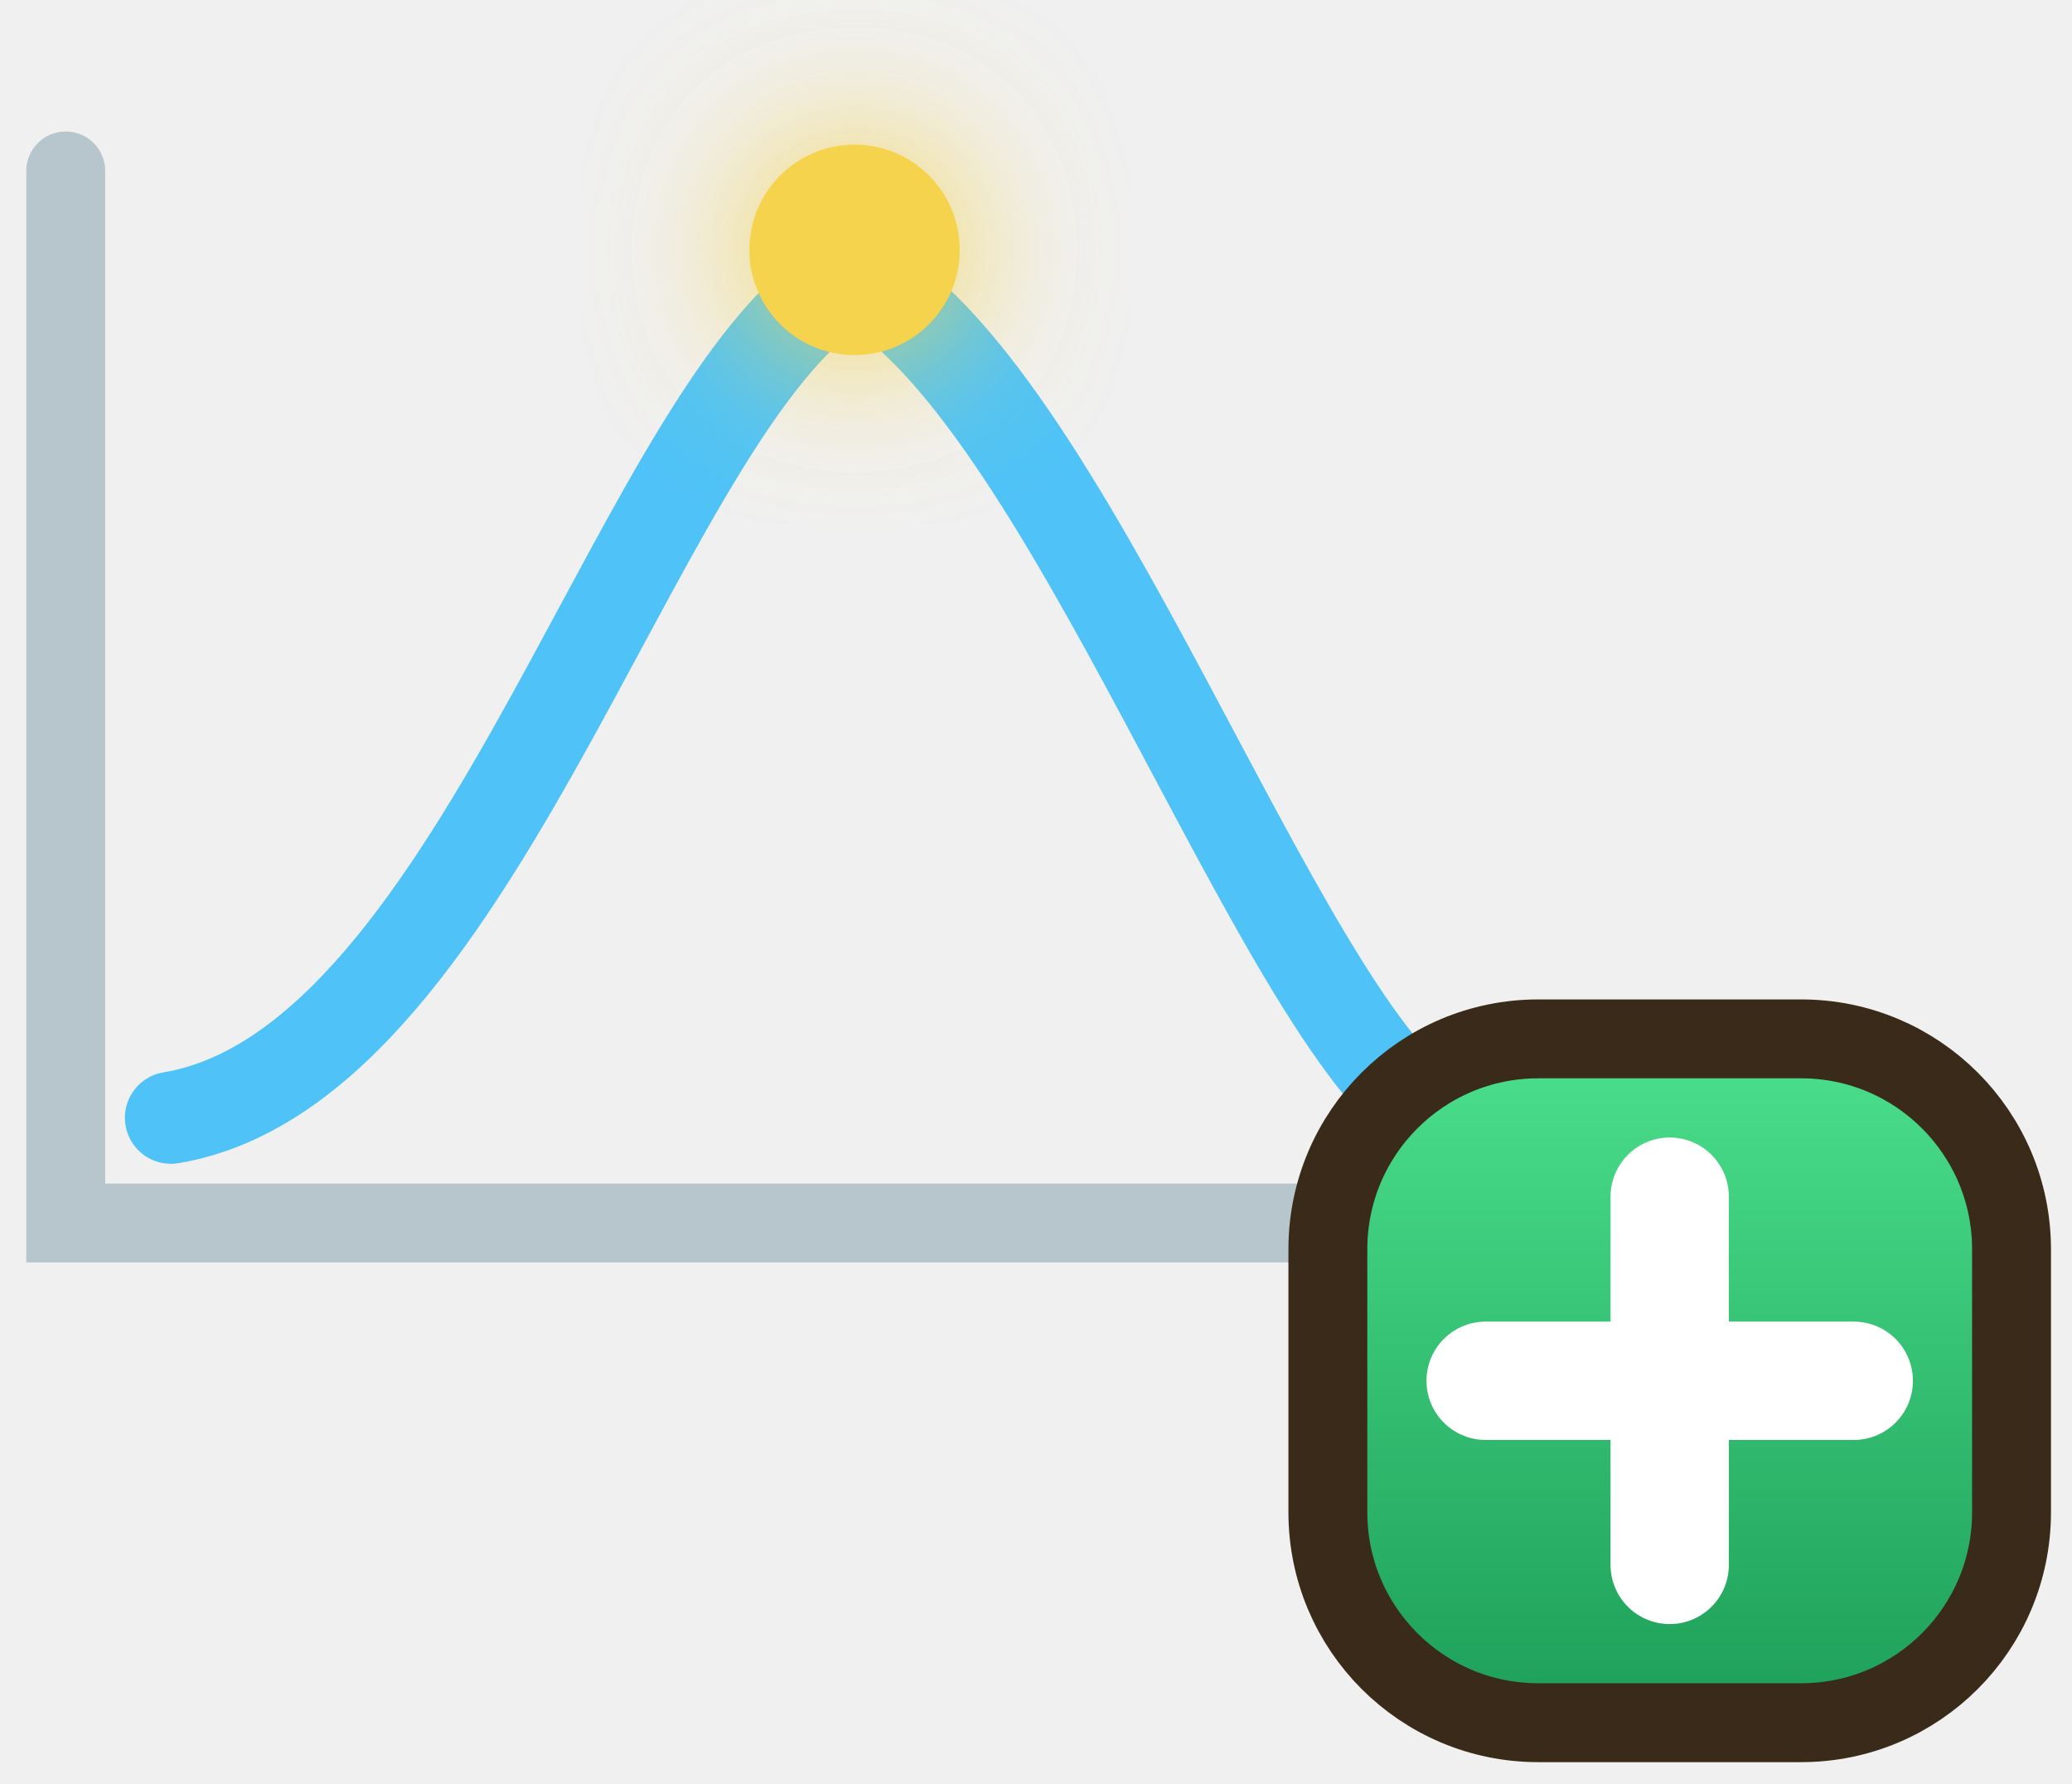
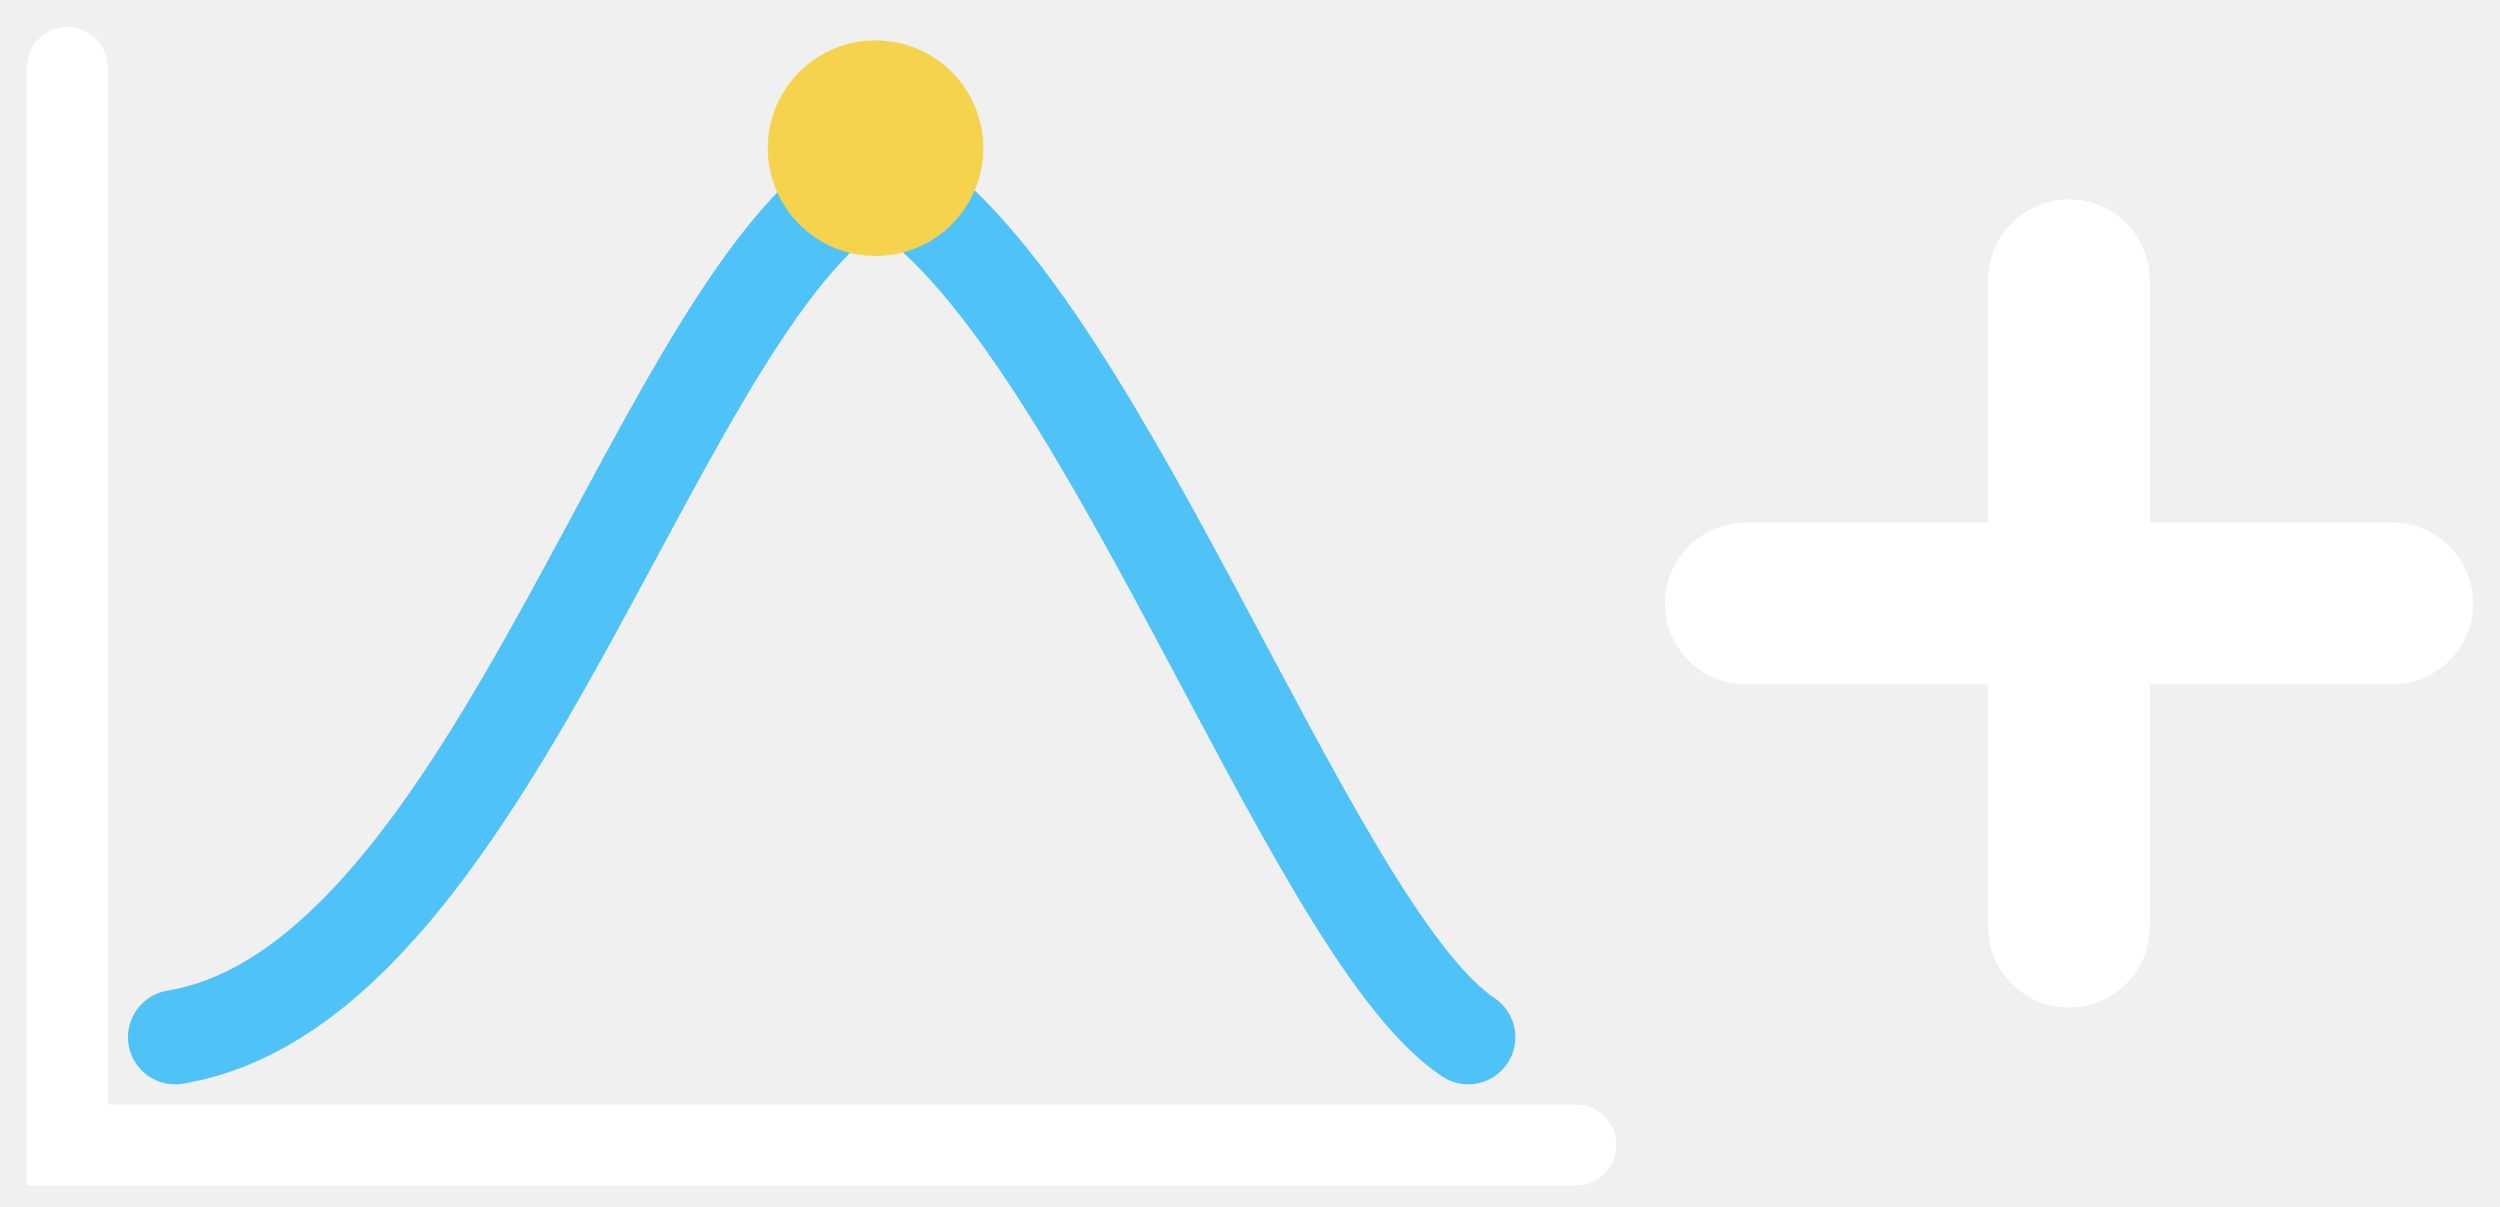
- <svg xmlns="http://www.w3.org/2000/svg" viewBox="0 0 78.8 67.8">
+ <svg xmlns="http://www.w3.org/2000/svg" viewBox="0 0 92.8 44.8">
  <defs>
-     <filter id="glow" x="-80%" y="-80%" width="260%" height="260%">
-       <feGaussianBlur stdDeviation="3" />
-     </filter>
-     <linearGradient id="plusG" x1="0" y1="0" x2="0" y2="1">
-       <stop stop-color="#4be08d" />
-       <stop offset="1" stop-color="#1d9e58" />
-     </linearGradient>
+     
  </defs>
-   <g transform="translate(-15.5 -5.5)">
-     <path d="M18 12 V52 H74" fill="none" stroke="#b7c5cd" stroke-width="3" stroke-linecap="round" />
+   <g transform="translate(-15.5 -9.5)">
+     <path d="M18 12 V52 H74" fill="none" stroke="#ffffff" stroke-width="3" stroke-linecap="round" />
    <path d="M22 48 C34 46 40 20 48 16 C56 20 64 44 70 48" fill="none" stroke="#4fc3f7" stroke-width="3.5" stroke-linecap="round" />
-     <circle cx="48" cy="15" r="4" fill="#f6d34c" filter="url(#glow)" />
    <circle cx="48" cy="15" r="4" fill="#f6d34c" />
-     <rect x="66" y="45" width="26" height="26" rx="8" fill="url(#plusG)" stroke="#3a2a1a" stroke-width="3" />
-     <path d="M72 58h14M79 51v14" stroke="#ffffff" stroke-width="4.5" stroke-linecap="round" />
+     <path d="M80.3 31.9h24M92.3 19.9v24" fill="none" stroke="#ffffff" stroke-width="6" stroke-linecap="round" />
  </g>
</svg>
